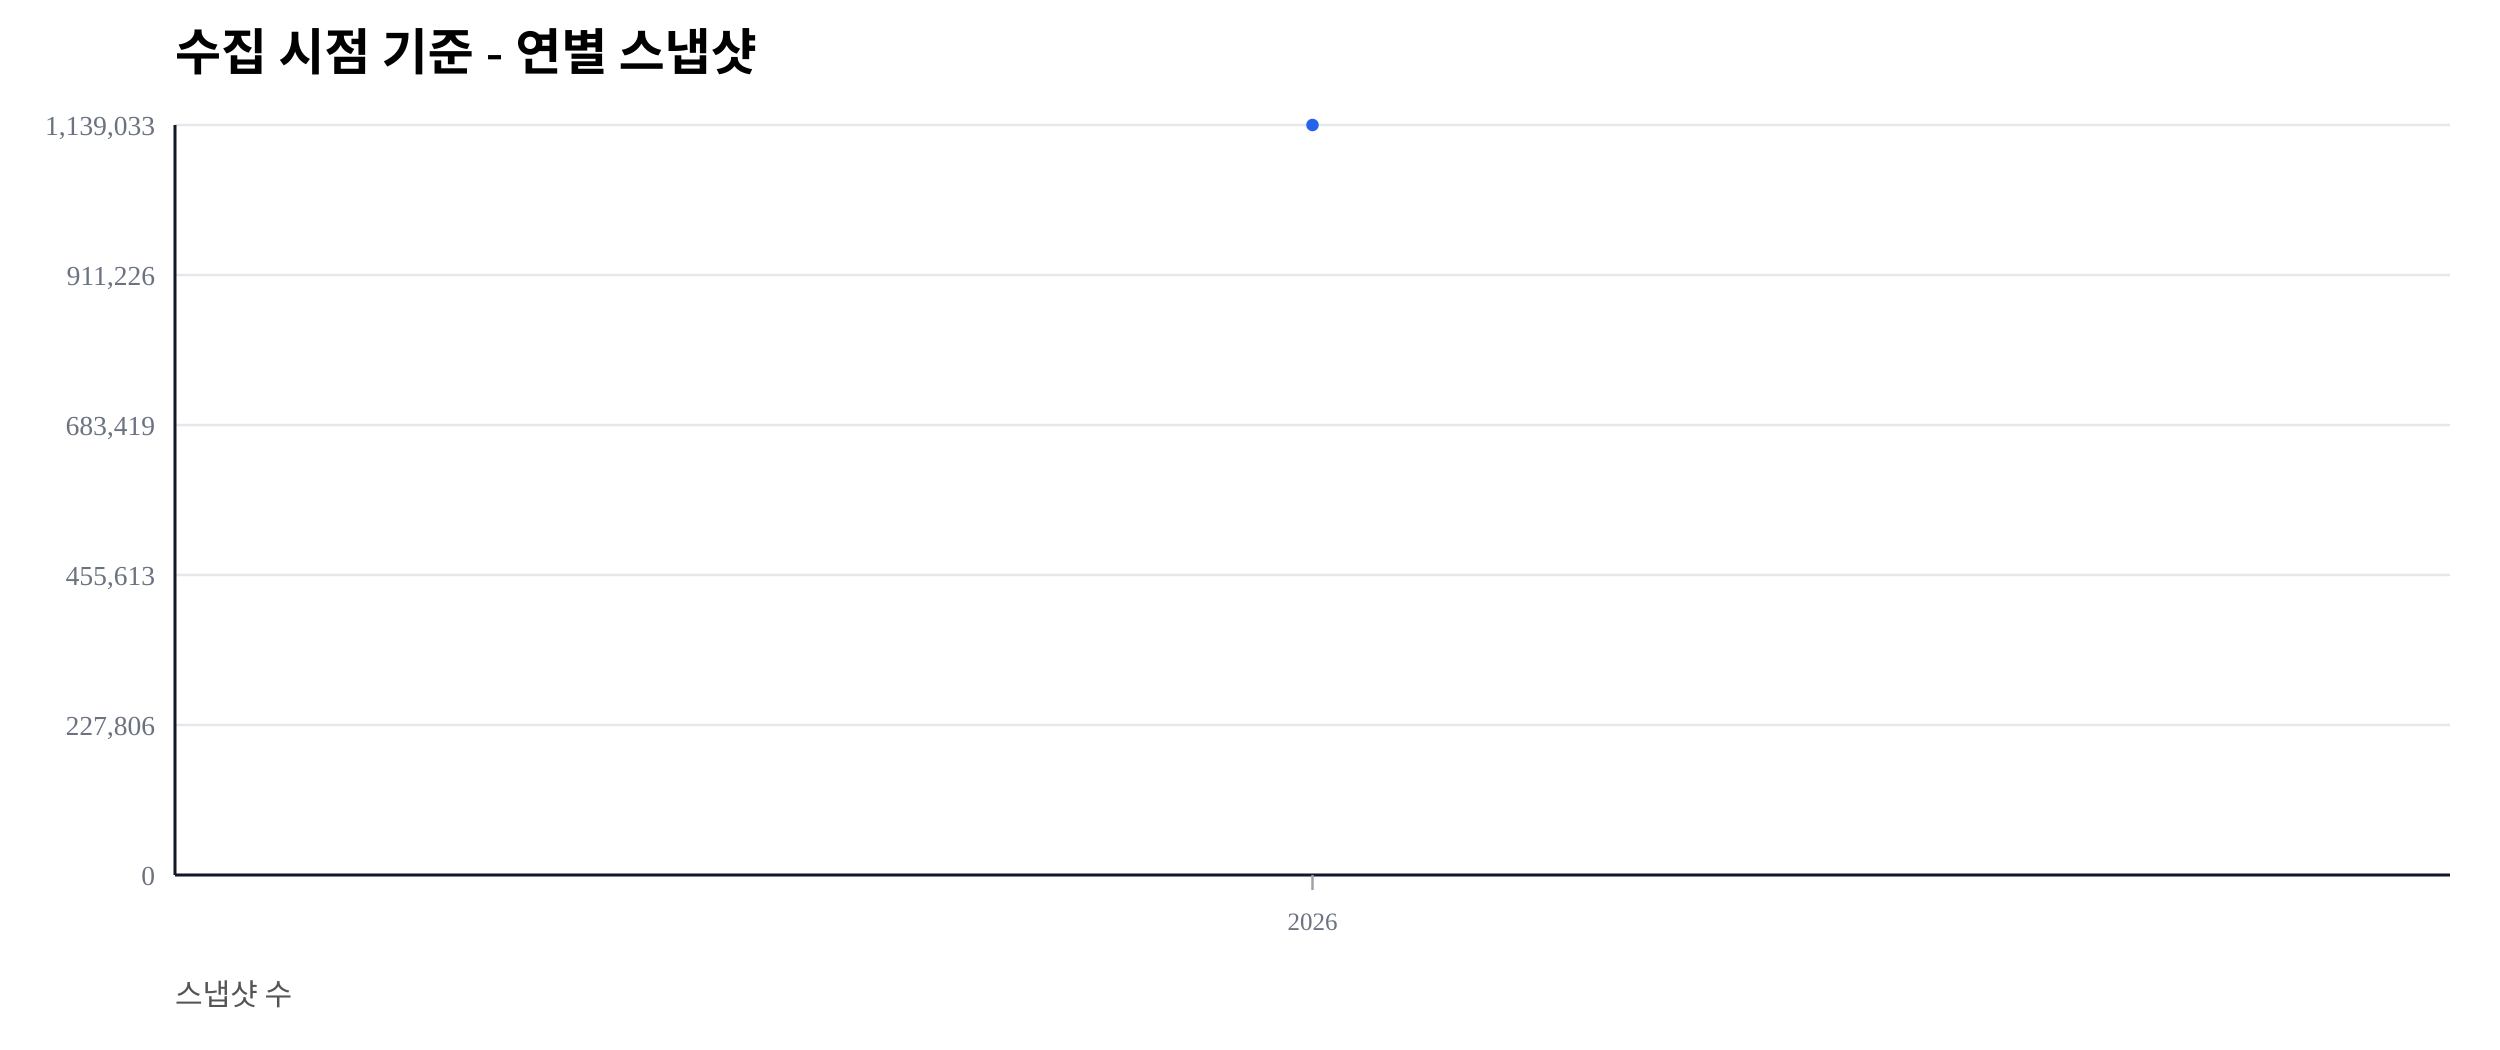
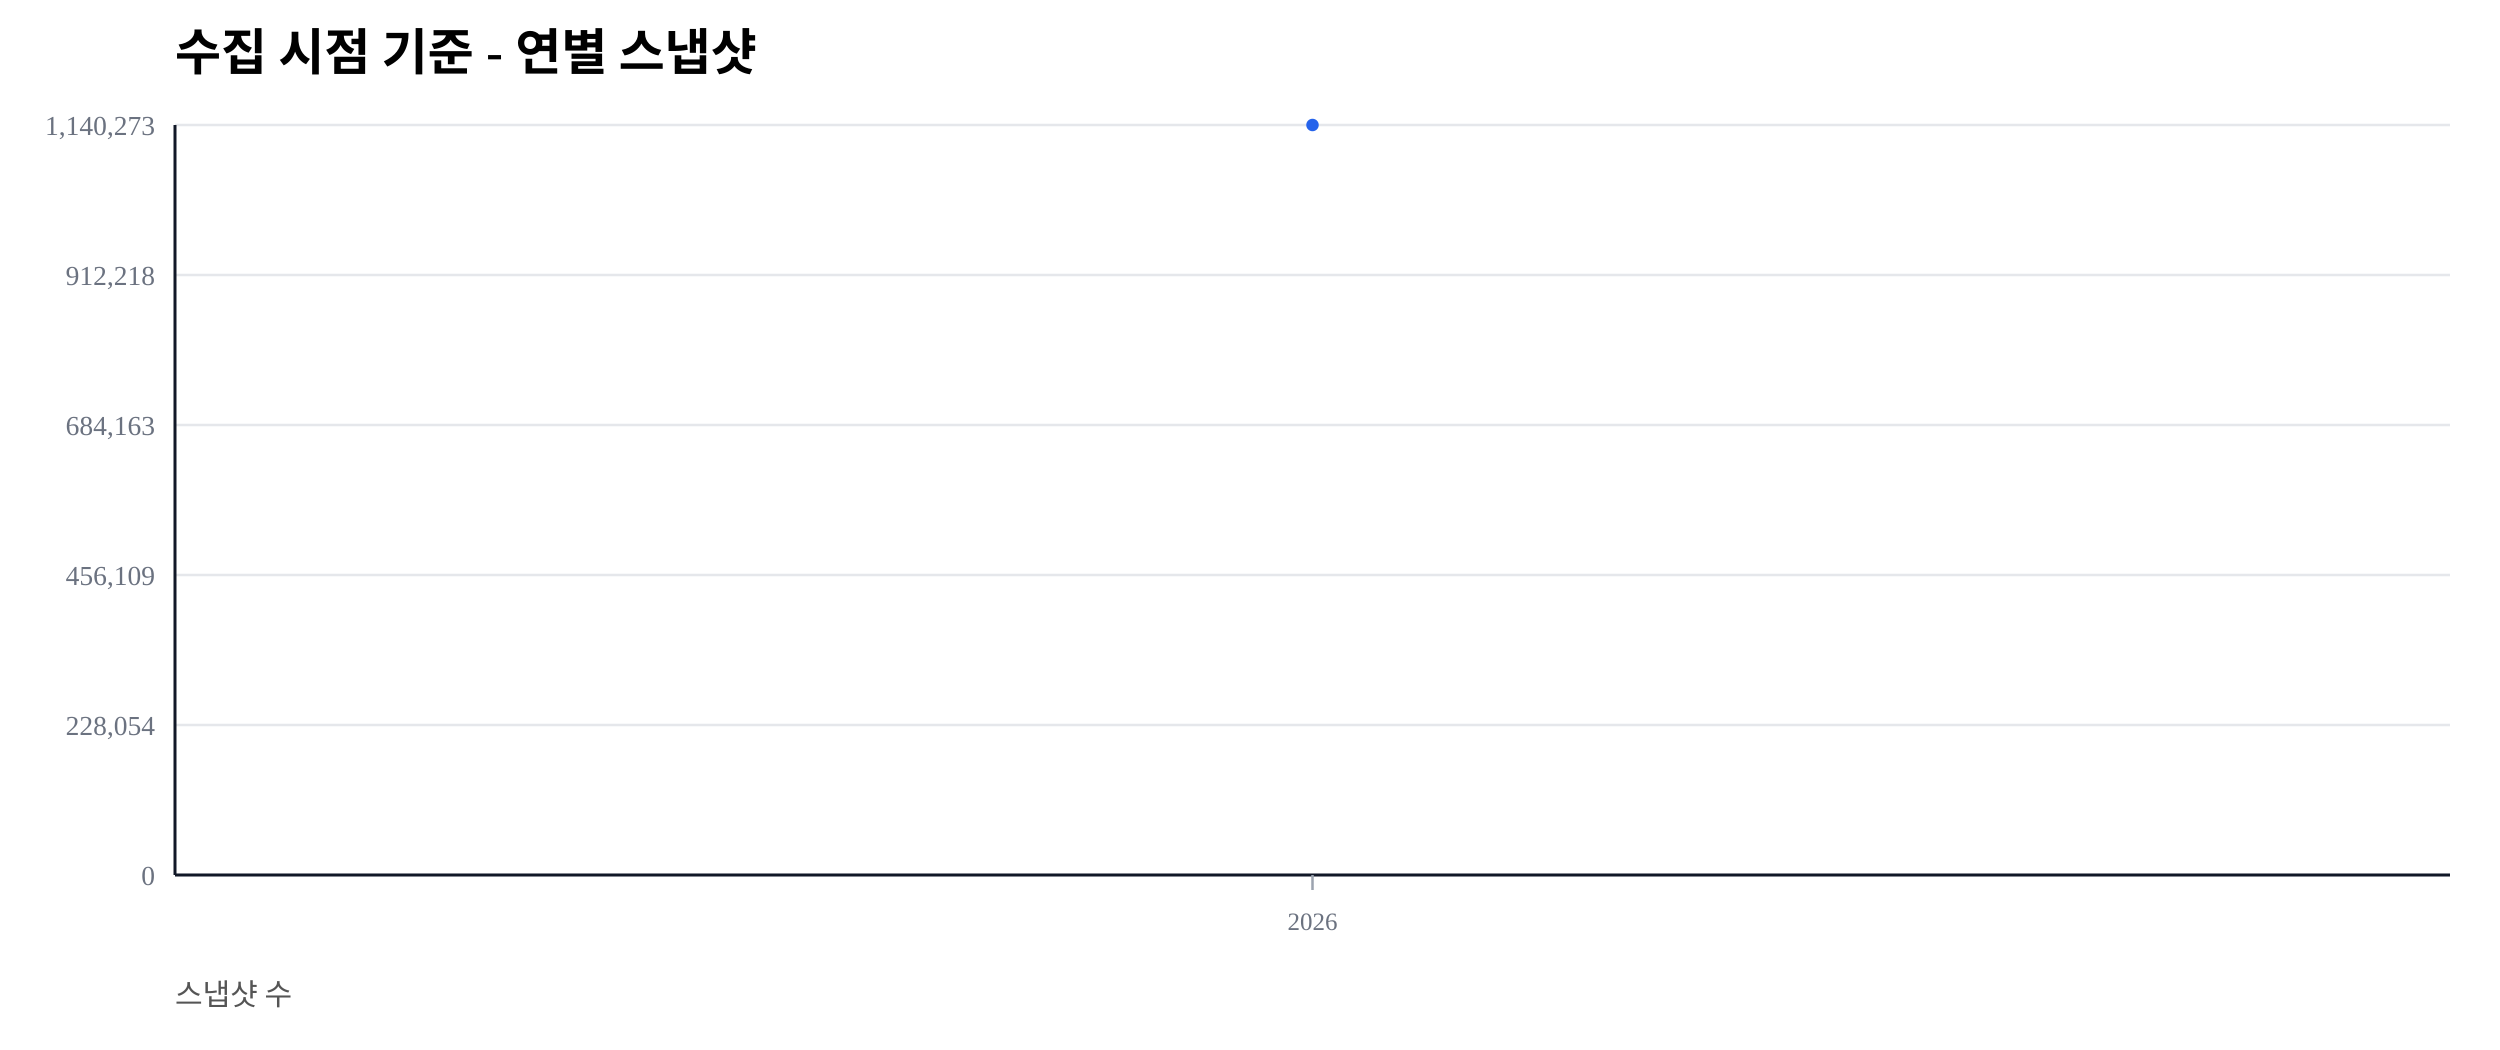
<svg xmlns="http://www.w3.org/2000/svg" width="1000" height="420" viewBox="0 0 1000 420">
  <rect width="100%" height="100%" fill="#ffffff" />
  <text x="70" y="28" font-size="20" font-weight="600">수집 시점 기준 - 연별 스냅샷</text>
  <text x="70" y="402" font-size="12" fill="#555">스냅샷 수</text>
  <line x1="70" y1="350.00" x2="980" y2="350.00" stroke="#e5e7eb" stroke-width="1" />
  <text x="62" y="354.00" font-size="11" fill="#6b7280" text-anchor="end">0</text>
  <line x1="70" y1="290.00" x2="980" y2="290.00" stroke="#e5e7eb" stroke-width="1" />
-   <text x="62" y="294.00" font-size="11" fill="#6b7280" text-anchor="end">227,806</text>
+   <text x="62" y="294.00" font-size="11" fill="#6b7280" text-anchor="end">228,054</text>
  <line x1="70" y1="230.00" x2="980" y2="230.00" stroke="#e5e7eb" stroke-width="1" />
-   <text x="62" y="234.00" font-size="11" fill="#6b7280" text-anchor="end">455,613</text>
+   <text x="62" y="234.00" font-size="11" fill="#6b7280" text-anchor="end">456,109</text>
  <line x1="70" y1="170.00" x2="980" y2="170.00" stroke="#e5e7eb" stroke-width="1" />
-   <text x="62" y="174.00" font-size="11" fill="#6b7280" text-anchor="end">683,419</text>
+   <text x="62" y="174.00" font-size="11" fill="#6b7280" text-anchor="end">684,163</text>
  <line x1="70" y1="110.00" x2="980" y2="110.00" stroke="#e5e7eb" stroke-width="1" />
-   <text x="62" y="114.00" font-size="11" fill="#6b7280" text-anchor="end">911,226</text>
+   <text x="62" y="114.00" font-size="11" fill="#6b7280" text-anchor="end">912,218</text>
  <line x1="70" y1="50.00" x2="980" y2="50.00" stroke="#e5e7eb" stroke-width="1" />
-   <text x="62" y="54.00" font-size="11" fill="#6b7280" text-anchor="end">1,139,033</text>
+   <text x="62" y="54.00" font-size="11" fill="#6b7280" text-anchor="end">1,140,273</text>
  <line x1="70" y1="350" x2="980" y2="350" stroke="#111827" stroke-width="1.2" />
  <line x1="70" y1="50" x2="70" y2="350" stroke="#111827" stroke-width="1.2" />
  <line x1="525.00" y1="350" x2="525.00" y2="356" stroke="#9ca3af" stroke-width="1" />
  <text x="525.00" y="372" font-size="10" fill="#6b7280" text-anchor="middle">2026</text>
  <polyline fill="none" stroke="#2563eb" stroke-width="2.5" points="525.00,50.00" />
  <circle cx="525.00" cy="50.00" r="2.5" fill="#2563eb" />
</svg>
